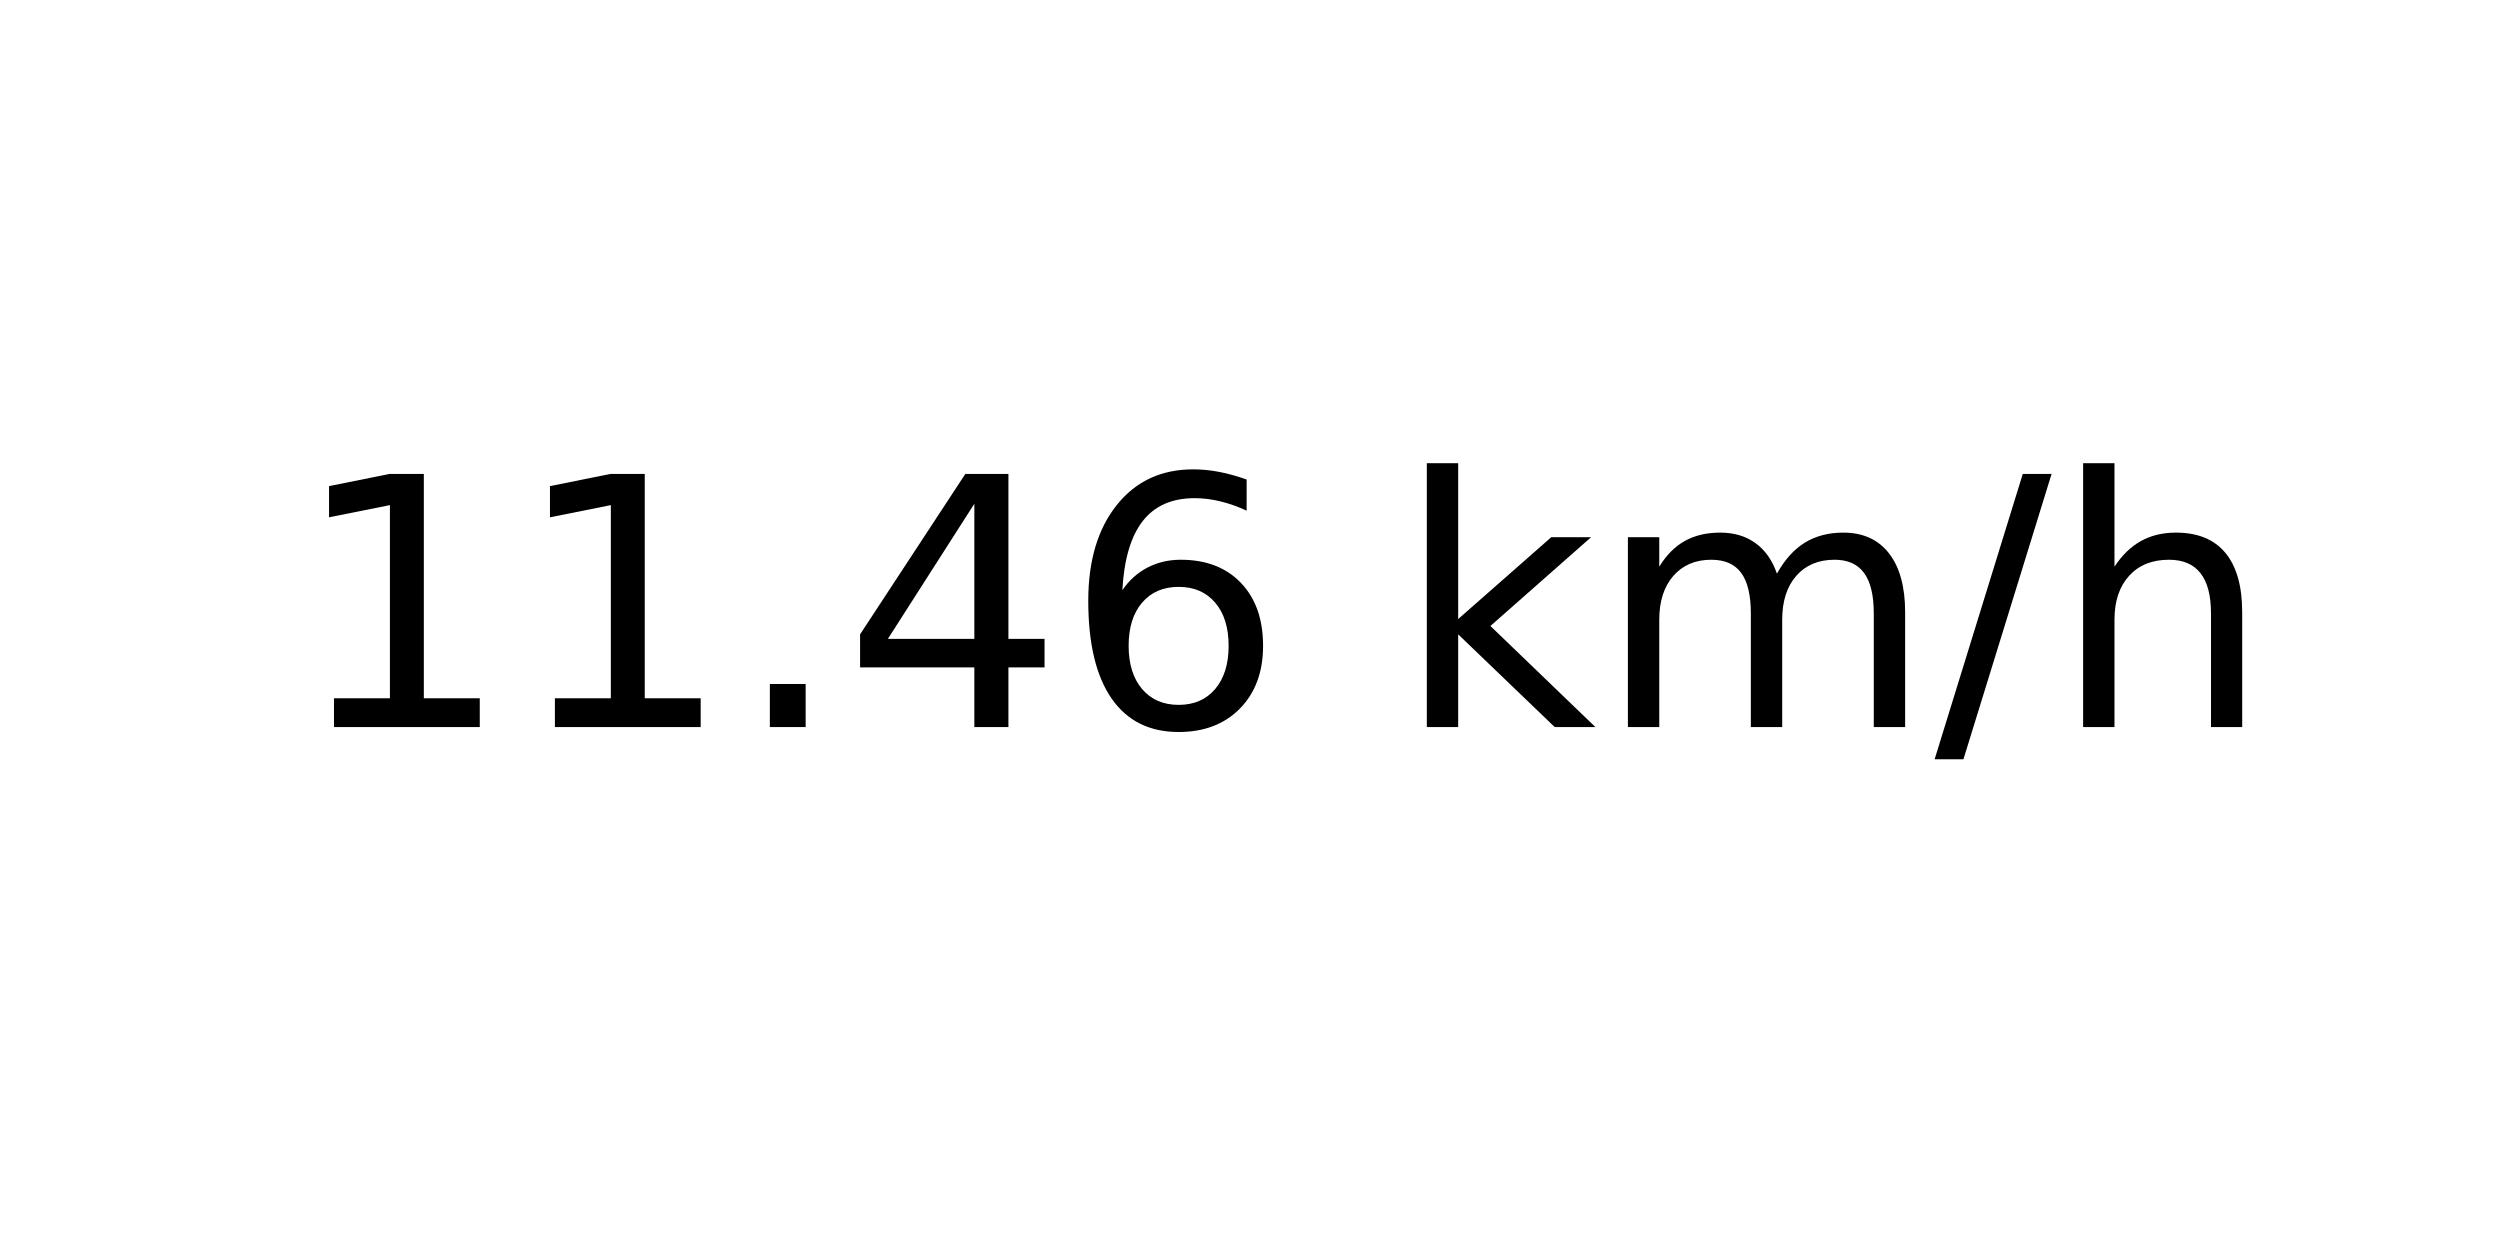
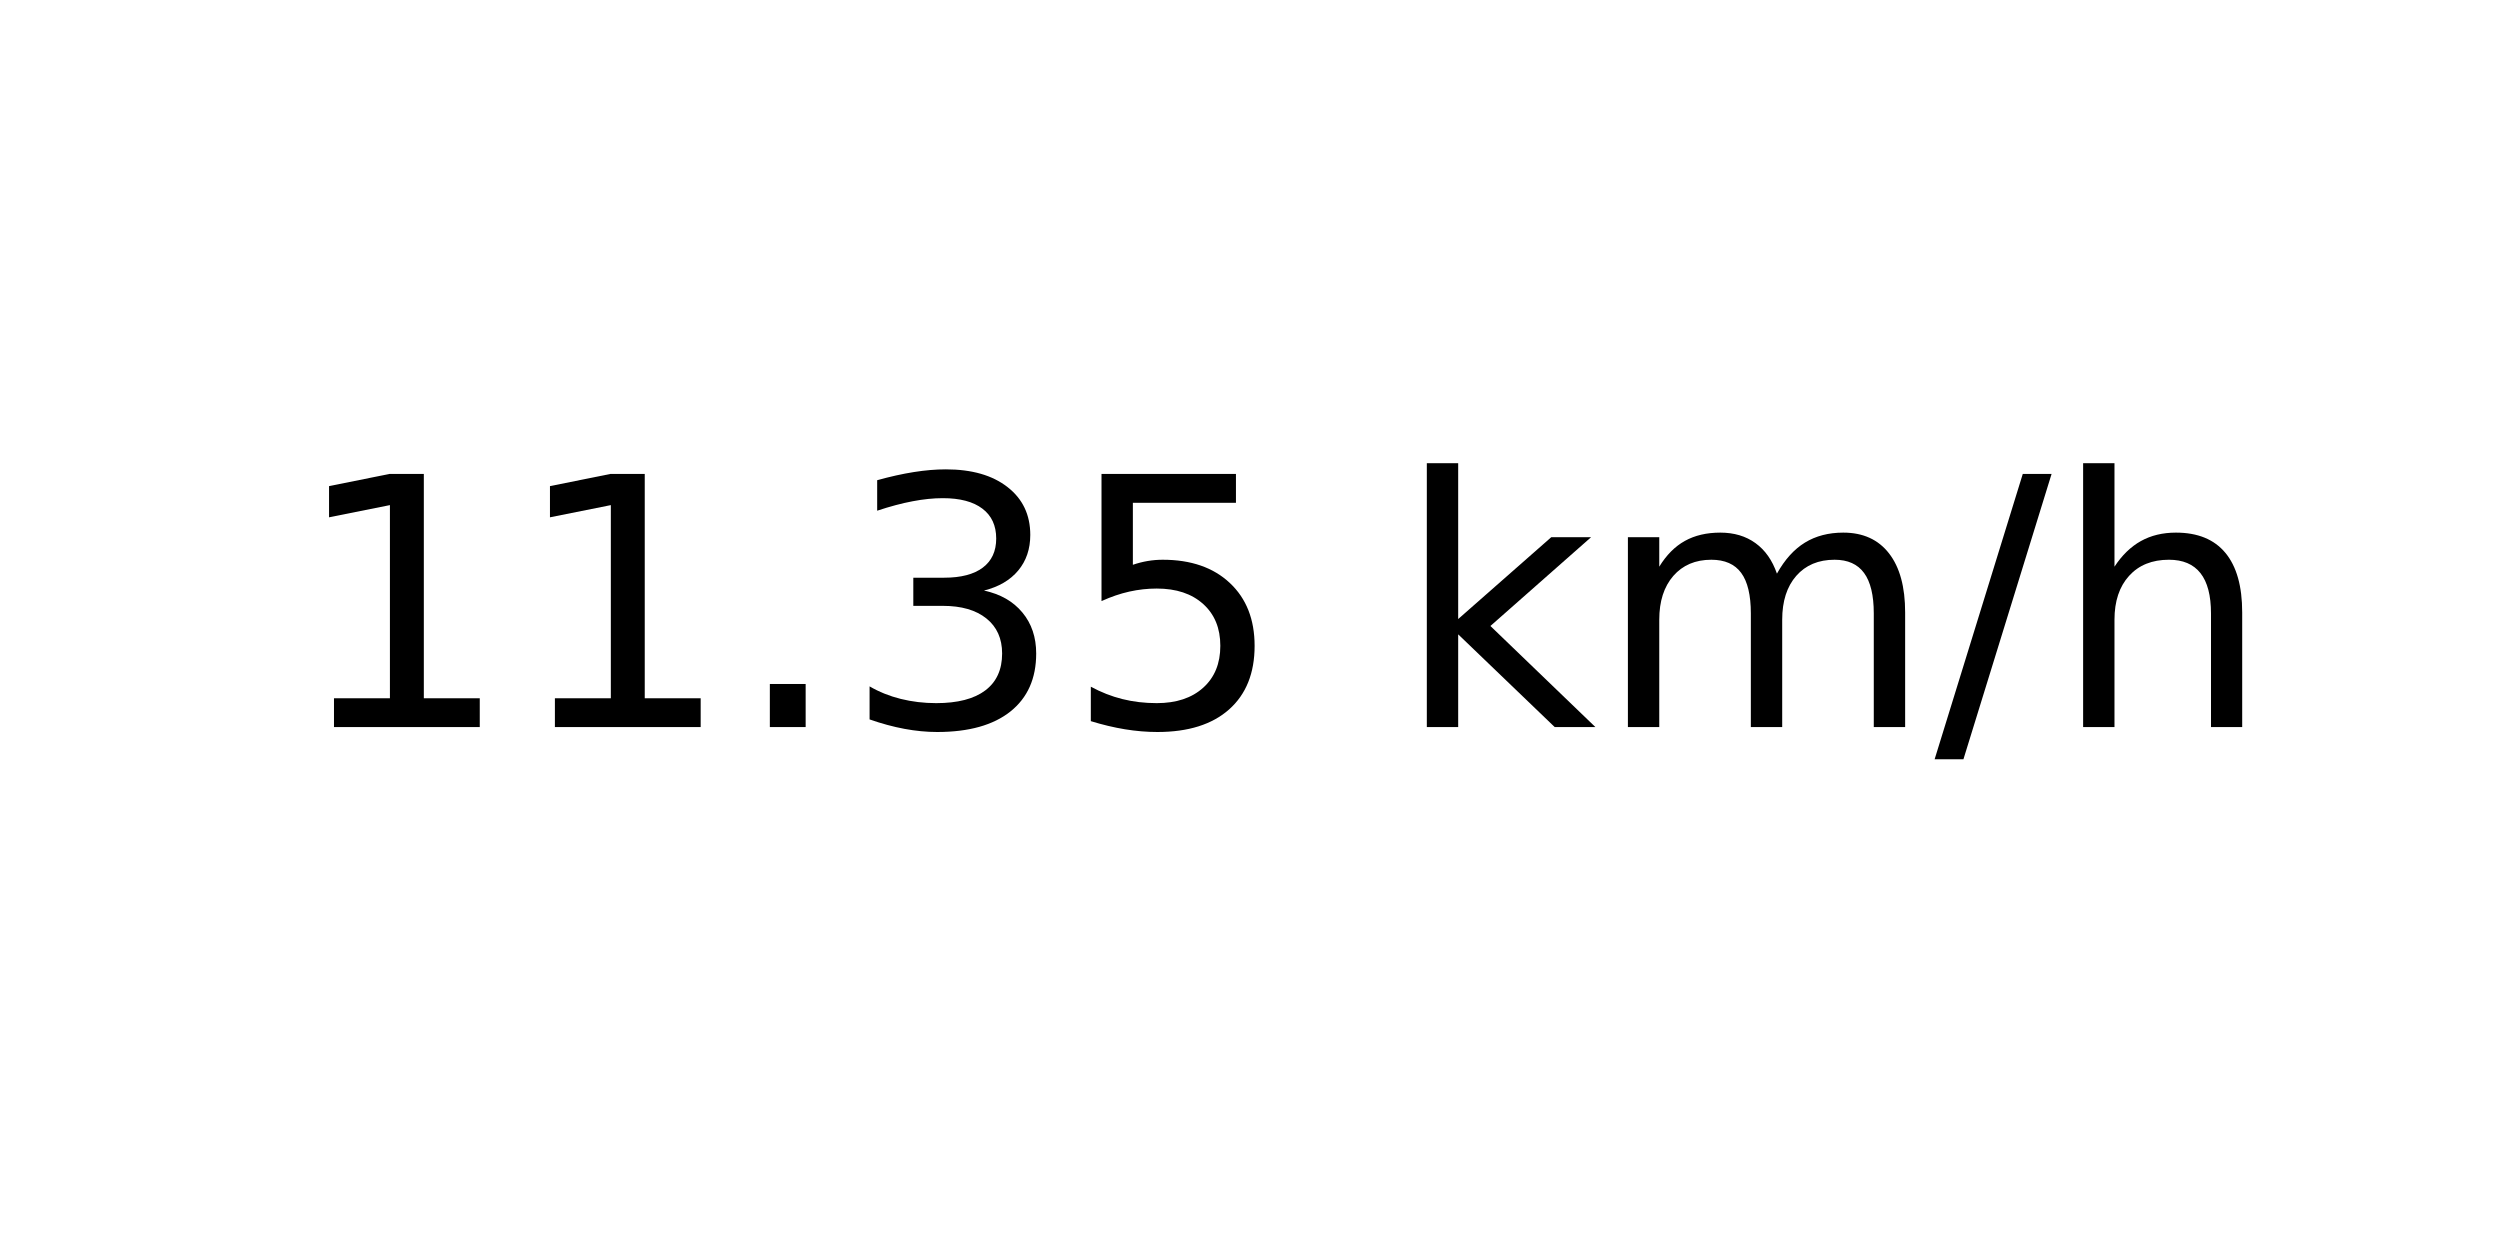
<svg xmlns="http://www.w3.org/2000/svg" xmlns:xlink="http://www.w3.org/1999/xlink" width="72pt" height="36pt" viewBox="0 0 72 36" version="1.1">
  <defs>
    <style type="text/css">*{stroke-linejoin: round; stroke-linecap: butt}</style>
  </defs>
  <g id="figure_1">
    <g id="axes_1">
      <g id="text_1">
        <g transform="translate(8.378125 20.93937) scale(0.1 -0.1)">
          <defs>
            <path id="DejaVuSans-31" d="M 794 531  L 1825 531  L 1825 4091  L 703 3866  L 703 4441  L 1819 4666  L 2450 4666  L 2450 531  L 3481 531  L 3481 0  L 794 0  L 794 531  z " transform="scale(0.015625)" />
            <path id="DejaVuSans-2e" d="M 684 794  L 1344 794  L 1344 0  L 684 0  L 684 794  z " transform="scale(0.015625)" />
-             <path id="DejaVuSans-34" d="M 2419 4116  L 825 1625  L 2419 1625  L 2419 4116  z M 2253 4666  L 3047 4666  L 3047 1625  L 3713 1625  L 3713 1100  L 3047 1100  L 3047 0  L 2419 0  L 2419 1100  L 313 1100  L 313 1709  L 2253 4666  z " transform="scale(0.015625)" />
-             <path id="DejaVuSans-36" d="M 2113 2584  Q 1688 2584 1439 2293  Q 1191 2003 1191 1497  Q 1191 994 1439 701  Q 1688 409 2113 409  Q 2538 409 2786 701  Q 3034 994 3034 1497  Q 3034 2003 2786 2293  Q 2538 2584 2113 2584  z M 3366 4563  L 3366 3988  Q 3128 4100 2886 4159  Q 2644 4219 2406 4219  Q 1781 4219 1451 3797  Q 1122 3375 1075 2522  Q 1259 2794 1537 2939  Q 1816 3084 2150 3084  Q 2853 3084 3261 2657  Q 3669 2231 3669 1497  Q 3669 778 3244 343  Q 2819 -91 2113 -91  Q 1303 -91 875 529  Q 447 1150 447 2328  Q 447 3434 972 4092  Q 1497 4750 2381 4750  Q 2619 4750 2861 4703  Q 3103 4656 3366 4563  z " transform="scale(0.015625)" />
+             <path id="DejaVuSans-33" d="M 2597 2516  Q 3050 2419 3304 2112  Q 3559 1806 3559 1356  Q 3559 666 3084 287  Q 2609 -91 1734 -91  Q 1441 -91 1130 -33  Q 819 25 488 141  L 488 750  Q 750 597 1062 519  Q 1375 441 1716 441  Q 2309 441 2620 675  Q 2931 909 2931 1356  Q 2931 1769 2642 2001  Q 2353 2234 1838 2234  L 1294 2234  L 1294 2753  L 1863 2753  Q 2328 2753 2575 2939  Q 2822 3125 2822 3475  Q 2822 3834 2567 4026  Q 2313 4219 1838 4219  Q 1578 4219 1281 4162  Q 984 4106 628 3988  L 628 4550  Q 988 4650 1302 4700  Q 1616 4750 1894 4750  Q 2613 4750 3031 4423  Q 3450 4097 3450 3541  Q 3450 3153 3228 2886  Q 3006 2619 2597 2516  z " transform="scale(0.015625)" />
+             <path id="DejaVuSans-35" d="M 691 4666  L 3169 4666  L 3169 4134  L 1269 4134  L 1269 2991  Q 1406 3038 1543 3061  Q 1681 3084 1819 3084  Q 2600 3084 3056 2656  Q 3513 2228 3513 1497  Q 3513 744 3044 326  Q 2575 -91 1722 -91  Q 1428 -91 1123 -41  Q 819 9 494 109  L 494 744  Q 775 591 1075 516  Q 1375 441 1709 441  Q 2250 441 2565 725  Q 2881 1009 2881 1497  Q 2881 1984 2565 2268  Q 2250 2553 1709 2553  Q 1456 2553 1204 2497  Q 953 2441 691 2322  L 691 4666  z " transform="scale(0.015625)" />
            <path id="DejaVuSans-20" transform="scale(0.015625)" />
            <path id="DejaVuSans-6b" d="M 581 4863  L 1159 4863  L 1159 1991  L 2875 3500  L 3609 3500  L 1753 1863  L 3688 0  L 2938 0  L 1159 1709  L 1159 0  L 581 0  L 581 4863  z " transform="scale(0.015625)" />
            <path id="DejaVuSans-6d" d="M 3328 2828  Q 3544 3216 3844 3400  Q 4144 3584 4550 3584  Q 5097 3584 5394 3201  Q 5691 2819 5691 2113  L 5691 0  L 5113 0  L 5113 2094  Q 5113 2597 4934 2840  Q 4756 3084 4391 3084  Q 3944 3084 3684 2787  Q 3425 2491 3425 1978  L 3425 0  L 2847 0  L 2847 2094  Q 2847 2600 2669 2842  Q 2491 3084 2119 3084  Q 1678 3084 1418 2786  Q 1159 2488 1159 1978  L 1159 0  L 581 0  L 581 3500  L 1159 3500  L 1159 2956  Q 1356 3278 1631 3431  Q 1906 3584 2284 3584  Q 2666 3584 2933 3390  Q 3200 3197 3328 2828  z " transform="scale(0.015625)" />
            <path id="DejaVuSans-2f" d="M 1625 4666  L 2156 4666  L 531 -594  L 0 -594  L 1625 4666  z " transform="scale(0.015625)" />
            <path id="DejaVuSans-68" d="M 3513 2113  L 3513 0  L 2938 0  L 2938 2094  Q 2938 2591 2744 2837  Q 2550 3084 2163 3084  Q 1697 3084 1428 2787  Q 1159 2491 1159 1978  L 1159 0  L 581 0  L 581 4863  L 1159 4863  L 1159 2956  Q 1366 3272 1645 3428  Q 1925 3584 2291 3584  Q 2894 3584 3203 3211  Q 3513 2838 3513 2113  z " transform="scale(0.015625)" />
          </defs>
          <use xlink:href="#DejaVuSans-31" />
          <use xlink:href="#DejaVuSans-31" x="63.623" />
          <use xlink:href="#DejaVuSans-2e" x="127.246" />
-           <use xlink:href="#DejaVuSans-34" x="159.033" />
-           <use xlink:href="#DejaVuSans-36" x="222.656" />
+           <use xlink:href="#DejaVuSans-33" x="159.033" />
+           <use xlink:href="#DejaVuSans-35" x="222.656" />
          <use xlink:href="#DejaVuSans-20" x="286.279" />
          <use xlink:href="#DejaVuSans-6b" x="318.066" />
          <use xlink:href="#DejaVuSans-6d" x="375.977" />
          <use xlink:href="#DejaVuSans-2f" x="473.389" />
          <use xlink:href="#DejaVuSans-68" x="507.08" />
        </g>
      </g>
    </g>
  </g>
</svg>
